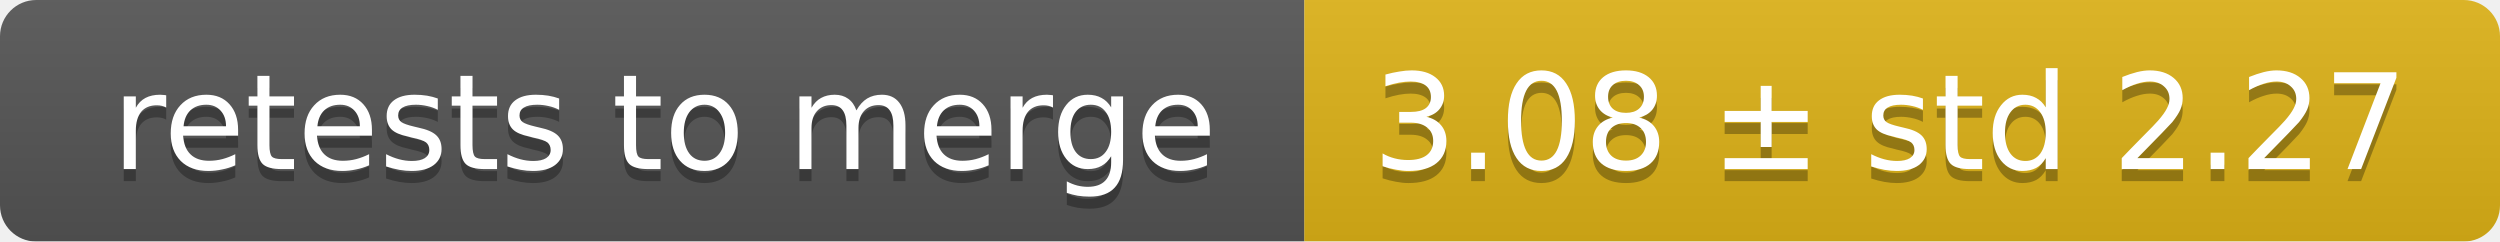
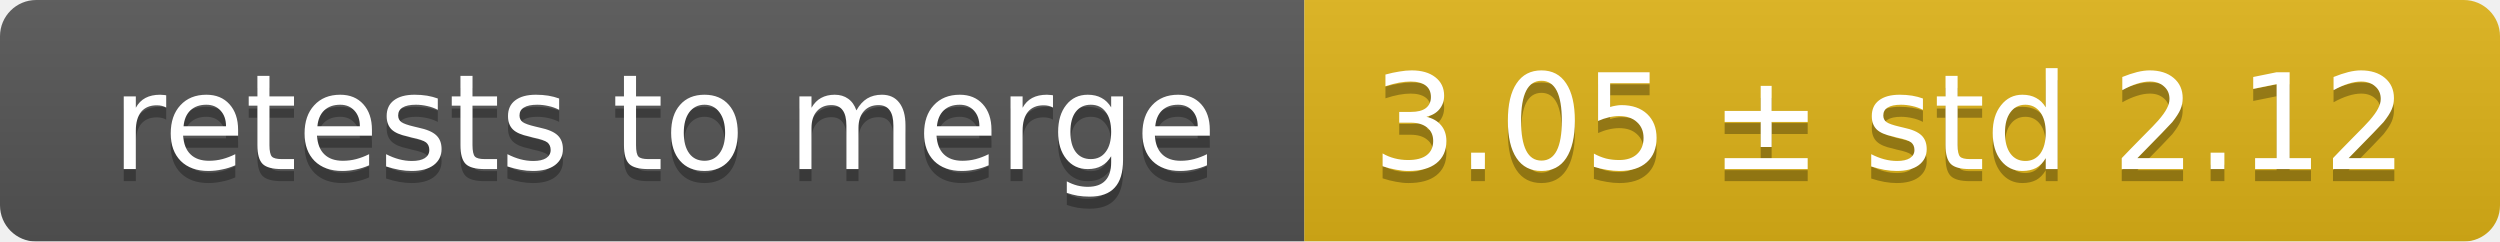
<svg xmlns="http://www.w3.org/2000/svg" width="207" height="20">
  <linearGradient id="smooth" x2="0" y2="100%">
    <stop offset="0" stop-color="#bbb" stop-opacity=".1" />
    <stop offset="1" stop-opacity=".1" />
  </linearGradient>
  <mask id="round">
    <rect width="207" height="20" rx="3" fill="#fff" />
  </mask>
  <g mask="url(#round)">
    <rect width="108" height="20" fill="#555" />
    <rect x="108" width="99" height="20" fill="#dfb317" />
    <rect width="207" height="20" fill="url(#smooth)" />
  </g>
  <g fill="#fff" text-anchor="middle" font-family="DejaVu Sans,Verdana,Geneva,sans-serif" font-size="11">
    <text x="55" y="15" fill="#010101" fill-opacity=".3">retests to merge</text>
    <text x="55" y="14">retests to merge</text>
-     <text x="156.5" y="15" fill="#010101" fill-opacity=".3">3.08 ± std 2.27</text>
-     <text x="156.5" y="14">3.08 ± std 2.27</text>
+     <text x="156.5" y="15" fill="#010101" fill-opacity=".3">3.05 ± std 2.12</text>
+     <text x="156.5" y="14">3.05 ± std 2.12</text>
  </g>
</svg>
